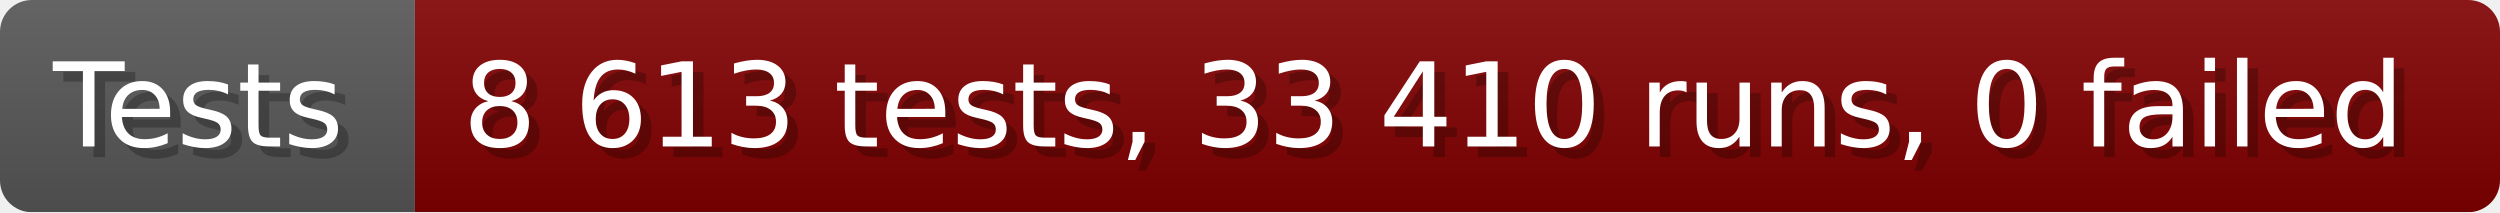
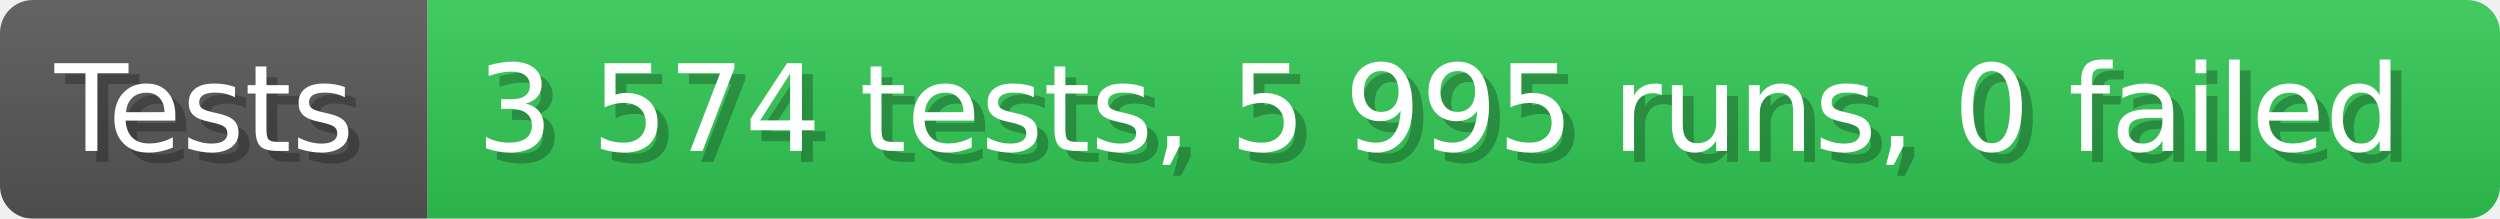
- <svg xmlns="http://www.w3.org/2000/svg" width="235.6" height="20" viewBox="0 0 2356 200" role="img" aria-label="Tests: 8 613 tests, 33 410 runs, 0 failed">
+ <svg xmlns="http://www.w3.org/2000/svg" width="228.6" height="20" viewBox="0 0 2286 200" role="img" aria-label="Tests: 3 574 tests, 5 995 runs, 0 failed">
  <linearGradient id="a" x2="0" y2="100%">
    <stop offset="0" stop-opacity=".1" stop-color="#EEE" />
    <stop offset="1" stop-opacity=".1" />
  </linearGradient>
  <mask id="m">
-     <rect width="2356" height="200" rx="30" fill="#FFF" />
+     <rect width="2286" height="200" rx="30" fill="#FFF" />
  </mask>
  <g mask="url(#m)">
    <rect width="391" height="200" fill="#555" />
-     <rect width="1965" height="200" fill="#800000" x="391" />
-     <rect width="2356" height="200" fill="url(#a)" />
+     <rect width="1895" height="200" fill="#31c653" x="391" />
+     <rect width="2286" height="200" fill="url(#a)" />
  </g>
  <g aria-hidden="true" fill="#fff" text-anchor="start" font-family="Verdana,DejaVu Sans,sans-serif" font-size="110">
    <text x="60" y="148" textLength="291" fill="#000" opacity="0.25">Tests</text>
    <text x="50" y="138" textLength="291">Tests</text>
-     <text x="446" y="148" textLength="1865" fill="#000" opacity="0.25">8 613 tests, 33 410 runs, 0 failed</text>
-     <text x="436" y="138" textLength="1865">8 613 tests, 33 410 runs, 0 failed</text>
+     <text x="446" y="148" textLength="1795" fill="#000" opacity="0.25">3 574 tests, 5 995 runs, 0 failed</text>
+     <text x="436" y="138" textLength="1795">3 574 tests, 5 995 runs, 0 failed</text>
  </g>
</svg>
